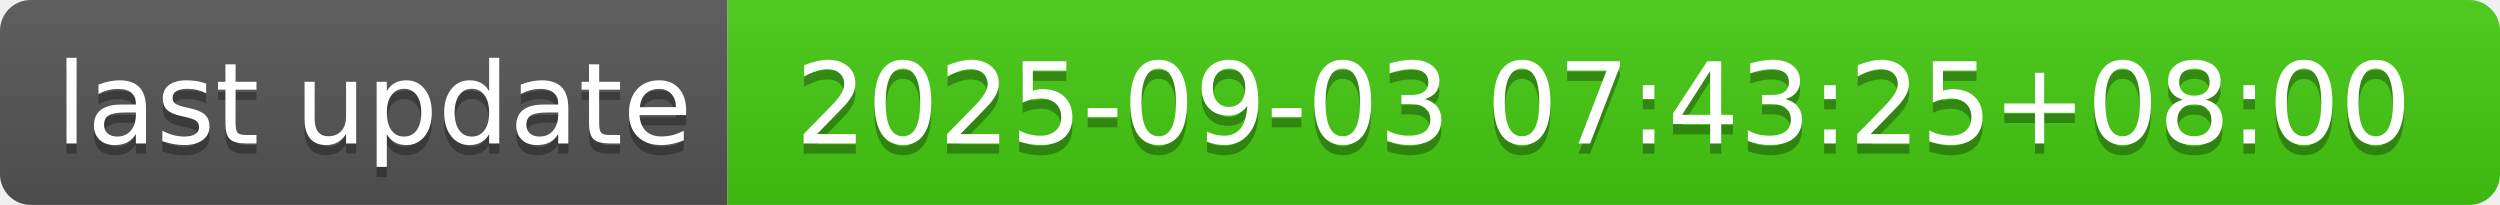
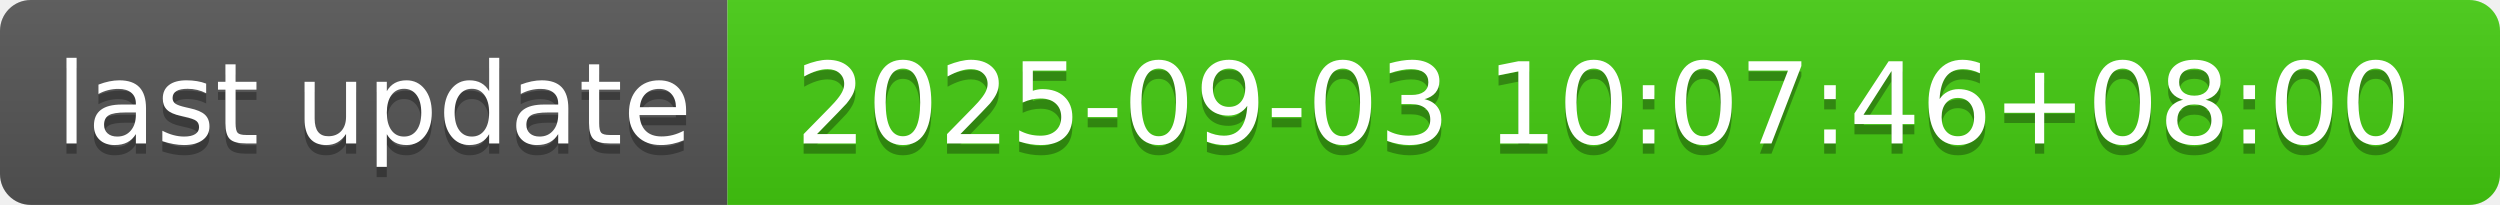
- <svg xmlns="http://www.w3.org/2000/svg" width="244" height="20" role="img" aria-label="last update: 2025-09-03 07:43:25+08:00">
+ <svg xmlns="http://www.w3.org/2000/svg" width="244" height="20" role="img" aria-label="last update: 2025-09-03 10:07:46+08:00">
  <linearGradient id="s" x2="0" y2="100%">
    <stop offset="0" stop-color="#bbb" stop-opacity=".1" />
    <stop offset="1" stop-opacity=".1" />
  </linearGradient>
  <clipPath id="r">
    <rect width="244" height="20" rx="3" fill="#fff" />
  </clipPath>
  <g clip-path="url(#r)">
    <rect width="71" height="20" fill="#555" />
    <rect x="71" width="173" height="20" fill="#4c1" />
    <rect width="244" height="20" fill="url(#s)" />
  </g>
  <g fill="#fff" text-anchor="middle" font-family="Verdana,Geneva,DejaVu Sans,sans-serif" text-rendering="geometricPrecision" font-size="110">
    <text aria-hidden="true" x="365" y="150" fill="#010101" fill-opacity=".3" transform="scale(.1)" textLength="610">last update</text>
    <text x="365" y="140" transform="scale(.1)" fill="#fff" textLength="610">last update</text>
-     <text aria-hidden="true" x="1565" y="150" fill="#010101" fill-opacity=".3" transform="scale(.1)" textLength="1630">2025-09-03 07:43:25+08:00</text>
-     <text x="1565" y="140" transform="scale(.1)" fill="#fff" textLength="1630">2025-09-03 07:43:25+08:00</text>
+     <text aria-hidden="true" x="1565" y="150" fill="#010101" fill-opacity=".3" transform="scale(.1)" textLength="1630">2025-09-03 10:07:46+08:00</text>
+     <text x="1565" y="140" transform="scale(.1)" fill="#fff" textLength="1630">2025-09-03 10:07:46+08:00</text>
  </g>
</svg>
